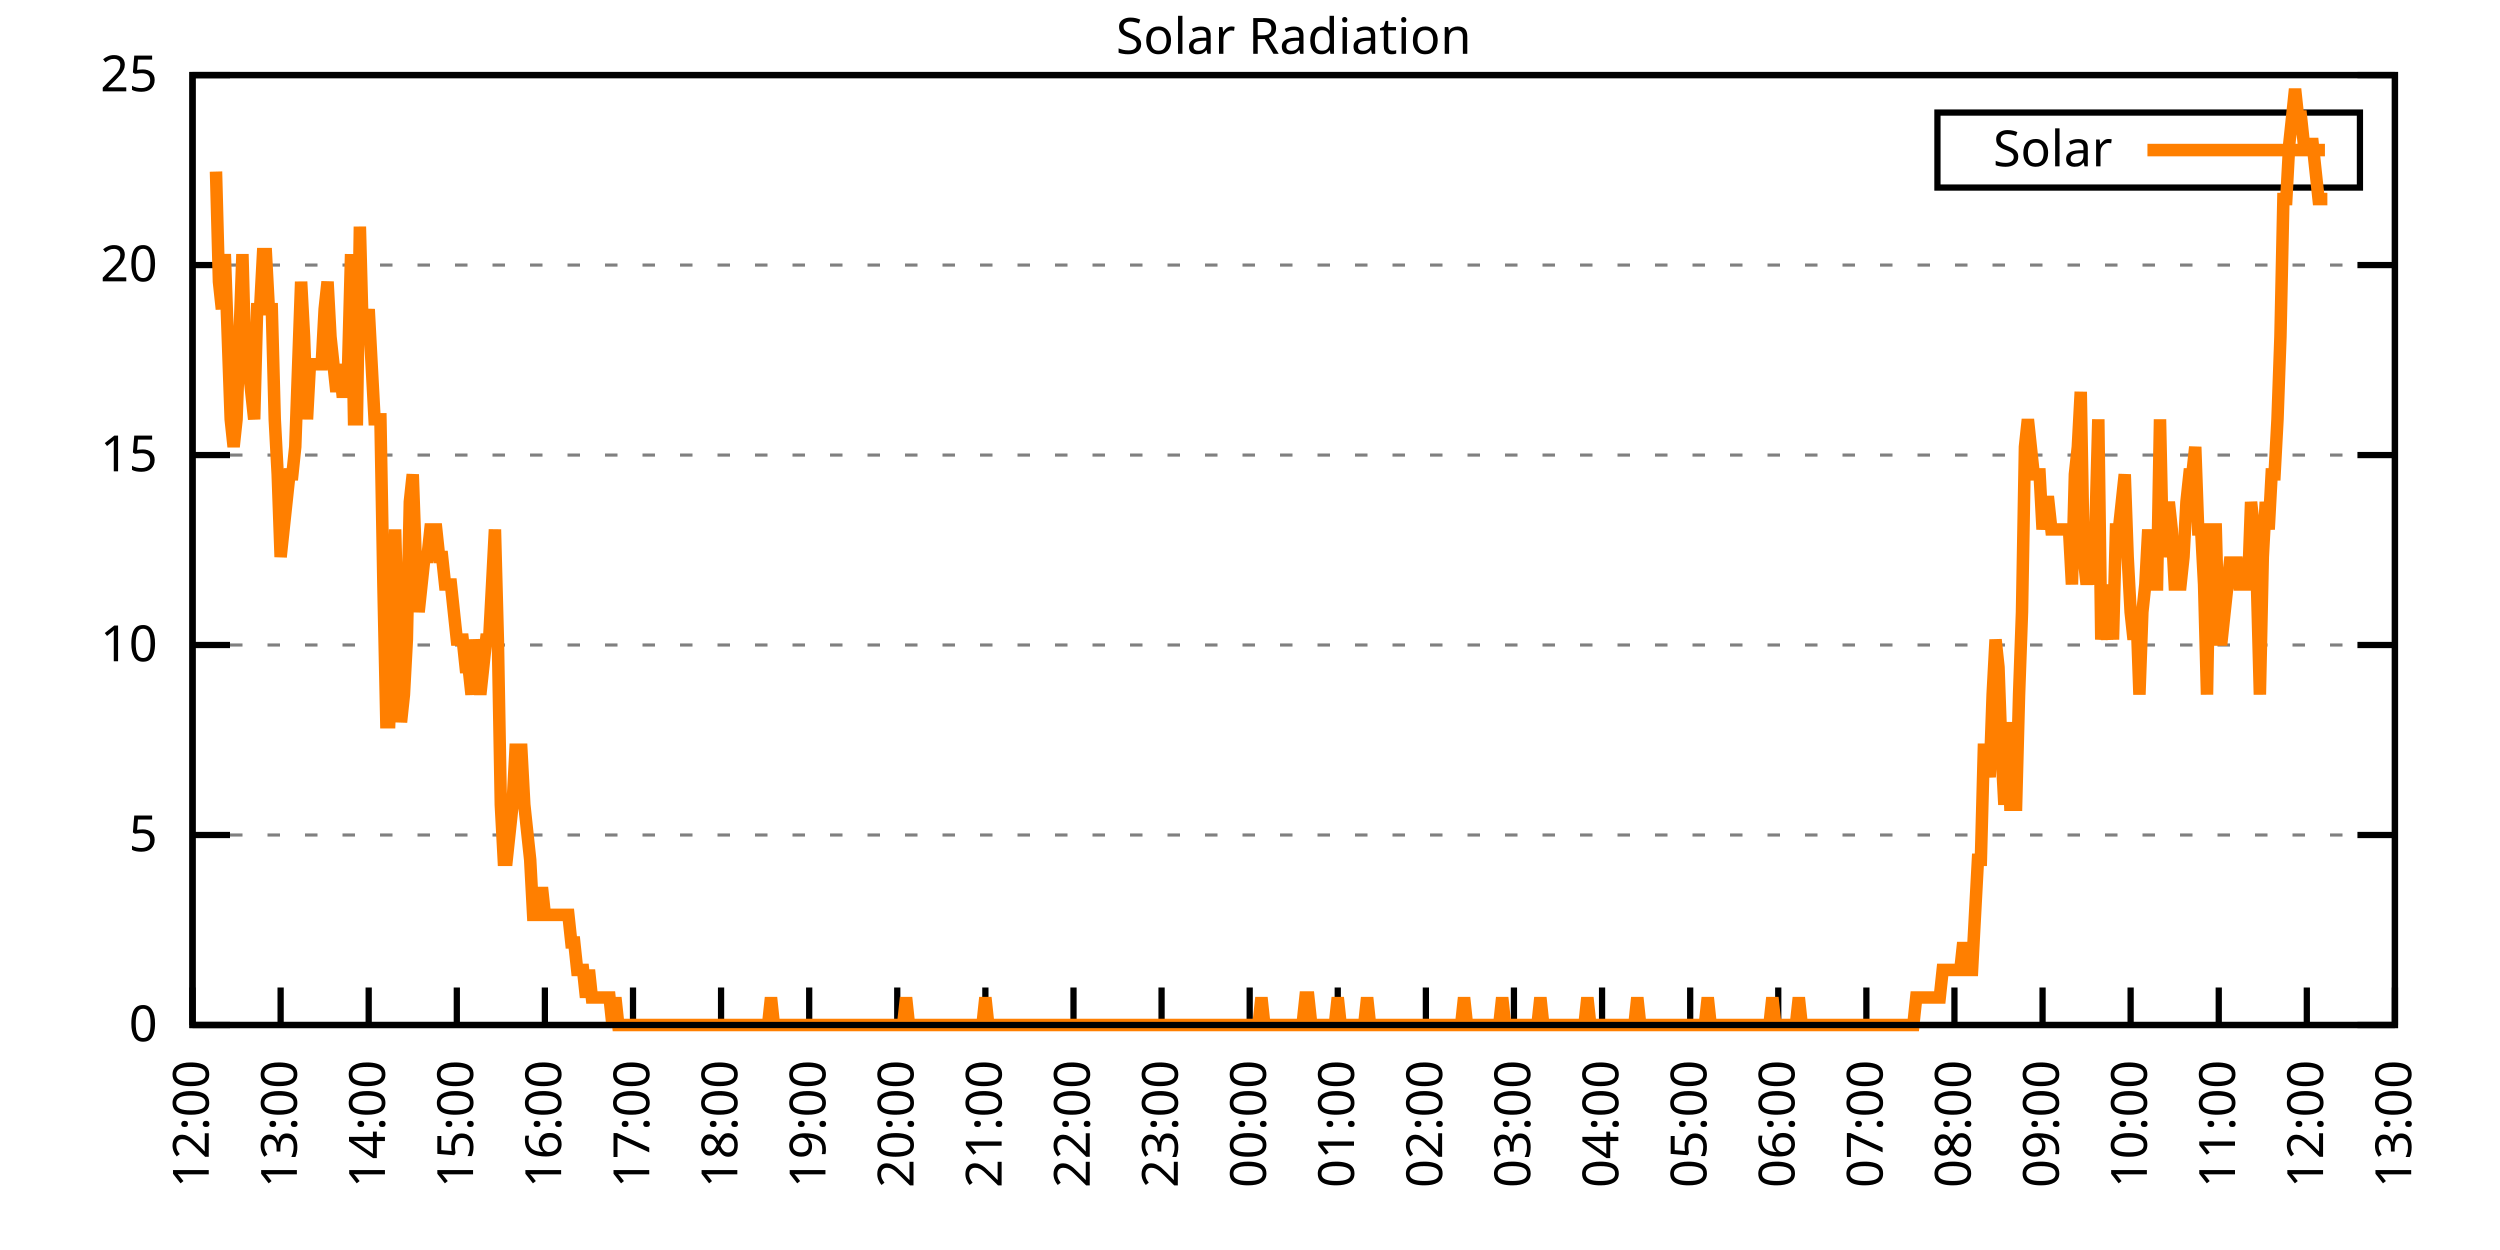
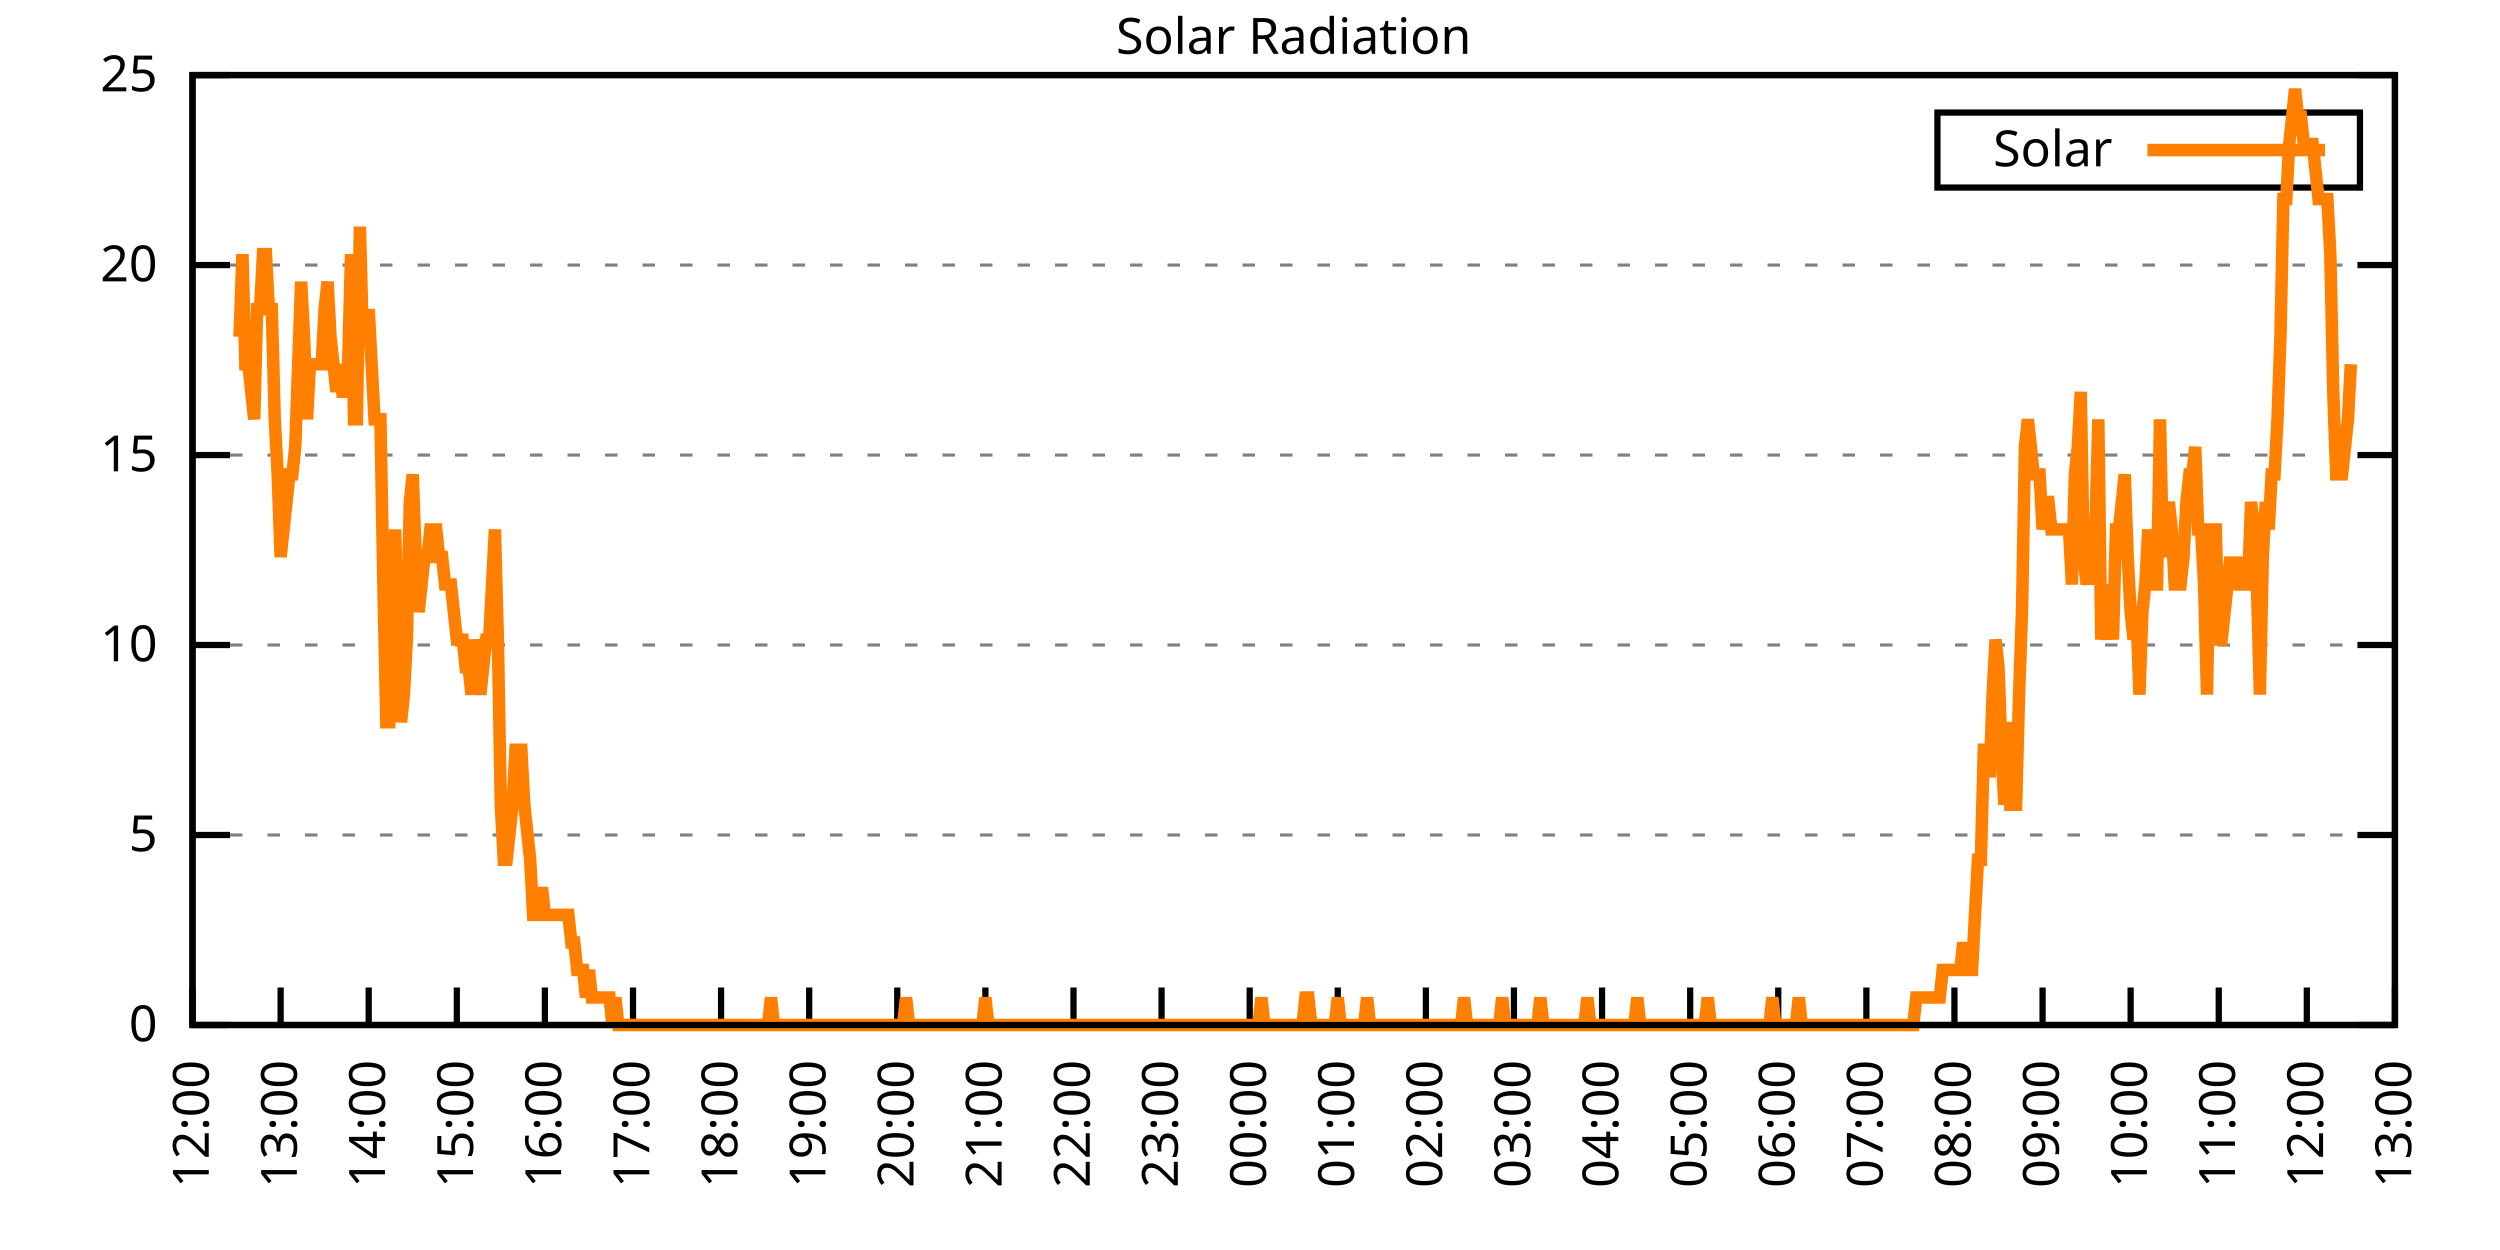
<svg xmlns="http://www.w3.org/2000/svg" xmlns:xlink="http://www.w3.org/1999/xlink" width="400" height="200" viewBox="0 0 400 200">
  <g id="gnuplot_canvas">
    <rect x="0" y="0" width="400" height="200" fill="none" />
    <defs>
      <circle id="gpDot" r="0.5" stroke-width="0.5" stroke="currentColor" />
      <path id="gpPt0" stroke-width="0.333" stroke="currentColor" d="M-1,0 h2 M0,-1 v2" />
      <path id="gpPt1" stroke-width="0.333" stroke="currentColor" d="M-1,-1 L1,1 M1,-1 L-1,1" />
      <path id="gpPt2" stroke-width="0.333" stroke="currentColor" d="M-1,0 L1,0 M0,-1 L0,1 M-1,-1 L1,1 M-1,1 L1,-1" />
      <rect id="gpPt3" stroke-width="0.333" stroke="currentColor" x="-1" y="-1" width="2" height="2" />
      <rect id="gpPt4" stroke-width="0.333" stroke="currentColor" fill="currentColor" x="-1" y="-1" width="2" height="2" />
      <circle id="gpPt5" stroke-width="0.333" stroke="currentColor" cx="0" cy="0" r="1" />
      <use xlink:href="#gpPt5" id="gpPt6" fill="currentColor" stroke="none" />
      <path id="gpPt7" stroke-width="0.333" stroke="currentColor" d="M0,-1.33 L-1.33,0.67 L1.33,0.67 z" />
      <use xlink:href="#gpPt7" id="gpPt8" fill="currentColor" stroke="none" />
      <use xlink:href="#gpPt7" id="gpPt9" stroke="currentColor" transform="rotate(180)" />
      <use xlink:href="#gpPt9" id="gpPt10" fill="currentColor" stroke="none" />
      <use xlink:href="#gpPt3" id="gpPt11" stroke="currentColor" transform="rotate(45)" />
      <use xlink:href="#gpPt11" id="gpPt12" fill="currentColor" stroke="none" />
      <path id="gpPt13" stroke-width="0.333" stroke="currentColor" d="M0,1.330 L1.265,0.411 L0.782,-1.067 L-0.782,-1.076 L-1.265,0.411 z" />
      <use xlink:href="#gpPt13" id="gpPt14" fill="currentColor" stroke="none" />
      <filter id="textbox" filterUnits="objectBoundingBox" x="0" y="0" height="1" width="1">
        <feFlood flood-color="white" flood-opacity="1" result="bgnd" />
        <feComposite in="SourceGraphic" in2="bgnd" operator="atop" />
      </filter>
      <filter id="greybox" filterUnits="objectBoundingBox" x="0" y="0" height="1" width="1">
        <feFlood flood-color="lightgrey" flood-opacity="1" result="grey" />
        <feComposite in="SourceGraphic" in2="grey" operator="atop" />
      </filter>
    </defs>
    <g fill="none" color="white" stroke="currentColor" stroke-width="1.00" stroke-linecap="butt" stroke-linejoin="miter">
</g>
    <g fill="none" color="black" stroke="currentColor" stroke-width="1.00" stroke-linecap="butt" stroke-linejoin="miter">
      <g stroke="none" shape-rendering="crispEdges">
        <polygon fill="rgb(255, 255, 255)" points="30.80,164.00 383.18,164.00 383.18,12.02 30.80,12.02 " />
      </g>
    </g>
    <g fill="none" color="black" stroke="currentColor" stroke-width="1.00" stroke-linecap="butt" stroke-linejoin="miter">
</g>
    <g fill="none" color="black" stroke="black" stroke-width="0.50" stroke-linecap="butt" stroke-linejoin="miter">
</g>
    <g fill="none" color="gray" stroke="currentColor" stroke-width="0.50" stroke-linecap="butt" stroke-linejoin="miter">
      <path stroke="gray" stroke-dasharray="2,4" class="gridline" d="M30.80,164.00 L383.19,164.00  " />
    </g>
    <g fill="none" color="gray" stroke="gray" stroke-width="1.00" stroke-linecap="butt" stroke-linejoin="miter">
</g>
    <g fill="none" color="black" stroke="currentColor" stroke-width="1.00" stroke-linecap="butt" stroke-linejoin="miter">
      <path stroke="black" d="M30.80,164.00 L36.80,164.00 M383.19,164.00 L377.19,164.00  " />
      <g transform="translate(25.20,166.60)" stroke="none" fill="black" font-family="Sans" font-size="8.00" text-anchor="end">
        <text>
          <tspan font-family="Sans"> 0</tspan>
        </text>
      </g>
    </g>
    <g fill="none" color="black" stroke="currentColor" stroke-width="1.00" stroke-linecap="butt" stroke-linejoin="miter">
</g>
    <g fill="none" color="black" stroke="black" stroke-width="0.50" stroke-linecap="butt" stroke-linejoin="miter">
</g>
    <g fill="none" color="gray" stroke="currentColor" stroke-width="0.50" stroke-linecap="butt" stroke-linejoin="miter">
      <path stroke="gray" stroke-dasharray="2,4" class="gridline" d="M30.80,133.60 L383.19,133.60  " />
    </g>
    <g fill="none" color="gray" stroke="gray" stroke-width="1.00" stroke-linecap="butt" stroke-linejoin="miter">
</g>
    <g fill="none" color="black" stroke="currentColor" stroke-width="1.00" stroke-linecap="butt" stroke-linejoin="miter">
      <path stroke="black" d="M30.80,133.60 L36.80,133.60 M383.19,133.60 L377.19,133.60  " />
      <g transform="translate(25.20,136.20)" stroke="none" fill="black" font-family="Sans" font-size="8.00" text-anchor="end">
        <text>
          <tspan font-family="Sans"> 5</tspan>
        </text>
      </g>
    </g>
    <g fill="none" color="black" stroke="currentColor" stroke-width="1.00" stroke-linecap="butt" stroke-linejoin="miter">
</g>
    <g fill="none" color="black" stroke="black" stroke-width="0.50" stroke-linecap="butt" stroke-linejoin="miter">
</g>
    <g fill="none" color="gray" stroke="currentColor" stroke-width="0.50" stroke-linecap="butt" stroke-linejoin="miter">
      <path stroke="gray" stroke-dasharray="2,4" class="gridline" d="M30.80,103.20 L383.19,103.20  " />
    </g>
    <g fill="none" color="gray" stroke="gray" stroke-width="1.00" stroke-linecap="butt" stroke-linejoin="miter">
</g>
    <g fill="none" color="black" stroke="currentColor" stroke-width="1.00" stroke-linecap="butt" stroke-linejoin="miter">
      <path stroke="black" d="M30.80,103.20 L36.80,103.20 M383.19,103.20 L377.19,103.20  " />
      <g transform="translate(25.20,105.80)" stroke="none" fill="black" font-family="Sans" font-size="8.00" text-anchor="end">
        <text>
          <tspan font-family="Sans"> 10</tspan>
        </text>
      </g>
    </g>
    <g fill="none" color="black" stroke="currentColor" stroke-width="1.00" stroke-linecap="butt" stroke-linejoin="miter">
</g>
    <g fill="none" color="black" stroke="black" stroke-width="0.50" stroke-linecap="butt" stroke-linejoin="miter">
</g>
    <g fill="none" color="gray" stroke="currentColor" stroke-width="0.50" stroke-linecap="butt" stroke-linejoin="miter">
      <path stroke="gray" stroke-dasharray="2,4" class="gridline" d="M30.80,72.81 L383.19,72.81  " />
    </g>
    <g fill="none" color="gray" stroke="gray" stroke-width="1.00" stroke-linecap="butt" stroke-linejoin="miter">
</g>
    <g fill="none" color="black" stroke="currentColor" stroke-width="1.00" stroke-linecap="butt" stroke-linejoin="miter">
      <path stroke="black" d="M30.80,72.81 L36.80,72.81 M383.19,72.81 L377.19,72.81  " />
      <g transform="translate(25.20,75.41)" stroke="none" fill="black" font-family="Sans" font-size="8.00" text-anchor="end">
        <text>
          <tspan font-family="Sans"> 15</tspan>
        </text>
      </g>
    </g>
    <g fill="none" color="black" stroke="currentColor" stroke-width="1.00" stroke-linecap="butt" stroke-linejoin="miter">
</g>
    <g fill="none" color="black" stroke="black" stroke-width="0.50" stroke-linecap="butt" stroke-linejoin="miter">
</g>
    <g fill="none" color="gray" stroke="currentColor" stroke-width="0.50" stroke-linecap="butt" stroke-linejoin="miter">
      <path stroke="gray" stroke-dasharray="2,4" class="gridline" d="M30.80,42.41 L383.19,42.41  " />
    </g>
    <g fill="none" color="gray" stroke="gray" stroke-width="1.00" stroke-linecap="butt" stroke-linejoin="miter">
</g>
    <g fill="none" color="black" stroke="currentColor" stroke-width="1.00" stroke-linecap="butt" stroke-linejoin="miter">
      <path stroke="black" d="M30.80,42.41 L36.80,42.41 M383.19,42.41 L377.19,42.41  " />
      <g transform="translate(25.20,45.01)" stroke="none" fill="black" font-family="Sans" font-size="8.00" text-anchor="end">
        <text>
          <tspan font-family="Sans"> 20</tspan>
        </text>
      </g>
    </g>
    <g fill="none" color="black" stroke="currentColor" stroke-width="1.00" stroke-linecap="butt" stroke-linejoin="miter">
</g>
    <g fill="none" color="black" stroke="black" stroke-width="0.50" stroke-linecap="butt" stroke-linejoin="miter">
</g>
    <g fill="none" color="gray" stroke="currentColor" stroke-width="0.50" stroke-linecap="butt" stroke-linejoin="miter">
      <path stroke="gray" stroke-dasharray="2,4" class="gridline" d="M30.80,12.01 L383.19,12.01  " />
    </g>
    <g fill="none" color="gray" stroke="gray" stroke-width="1.00" stroke-linecap="butt" stroke-linejoin="miter">
</g>
    <g fill="none" color="black" stroke="currentColor" stroke-width="1.00" stroke-linecap="butt" stroke-linejoin="miter">
      <path stroke="black" d="M30.80,12.01 L36.80,12.01 M383.19,12.01 L377.19,12.01  " />
      <g transform="translate(25.20,14.61)" stroke="none" fill="black" font-family="Sans" font-size="8.00" text-anchor="end">
        <text>
          <tspan font-family="Sans"> 25</tspan>
        </text>
      </g>
    </g>
    <g fill="none" color="black" stroke="currentColor" stroke-width="1.00" stroke-linecap="butt" stroke-linejoin="miter">
      <path stroke="black" d="M30.80,164.00 L30.80,158.00  " />
      <g transform="translate(33.40,169.60) rotate(270.00)" stroke="none" fill="black" font-family="Sans" font-size="8.00" text-anchor="end">
        <text>
          <tspan font-family="Sans">12:00</tspan>
        </text>
      </g>
    </g>
    <g fill="none" color="black" stroke="currentColor" stroke-width="1.00" stroke-linecap="butt" stroke-linejoin="miter">
      <path stroke="black" d="M44.90,164.00 L44.90,158.00  " />
      <g transform="translate(47.50,169.60) rotate(270.00)" stroke="none" fill="black" font-family="Sans" font-size="8.00" text-anchor="end">
        <text>
          <tspan font-family="Sans">13:00</tspan>
        </text>
      </g>
    </g>
    <g fill="none" color="black" stroke="currentColor" stroke-width="1.00" stroke-linecap="butt" stroke-linejoin="miter">
      <path stroke="black" d="M58.99,164.00 L58.99,158.00  " />
      <g transform="translate(61.59,169.60) rotate(270.00)" stroke="none" fill="black" font-family="Sans" font-size="8.00" text-anchor="end">
        <text>
          <tspan font-family="Sans">14:00</tspan>
        </text>
      </g>
    </g>
    <g fill="none" color="black" stroke="currentColor" stroke-width="1.00" stroke-linecap="butt" stroke-linejoin="miter">
      <path stroke="black" d="M73.09,164.00 L73.09,158.00  " />
      <g transform="translate(75.69,169.60) rotate(270.00)" stroke="none" fill="black" font-family="Sans" font-size="8.00" text-anchor="end">
        <text>
          <tspan font-family="Sans">15:00</tspan>
        </text>
      </g>
    </g>
    <g fill="none" color="black" stroke="currentColor" stroke-width="1.00" stroke-linecap="butt" stroke-linejoin="miter">
      <path stroke="black" d="M87.18,164.00 L87.18,158.00  " />
      <g transform="translate(89.78,169.60) rotate(270.00)" stroke="none" fill="black" font-family="Sans" font-size="8.00" text-anchor="end">
        <text>
          <tspan font-family="Sans">16:00</tspan>
        </text>
      </g>
    </g>
    <g fill="none" color="black" stroke="currentColor" stroke-width="1.00" stroke-linecap="butt" stroke-linejoin="miter">
      <path stroke="black" d="M101.28,164.00 L101.28,158.00  " />
      <g transform="translate(103.88,169.60) rotate(270.00)" stroke="none" fill="black" font-family="Sans" font-size="8.00" text-anchor="end">
        <text>
          <tspan font-family="Sans">17:00</tspan>
        </text>
      </g>
    </g>
    <g fill="none" color="black" stroke="currentColor" stroke-width="1.00" stroke-linecap="butt" stroke-linejoin="miter">
      <path stroke="black" d="M115.37,164.00 L115.37,158.00  " />
      <g transform="translate(117.97,169.60) rotate(270.00)" stroke="none" fill="black" font-family="Sans" font-size="8.00" text-anchor="end">
        <text>
          <tspan font-family="Sans">18:00</tspan>
        </text>
      </g>
    </g>
    <g fill="none" color="black" stroke="currentColor" stroke-width="1.00" stroke-linecap="butt" stroke-linejoin="miter">
      <path stroke="black" d="M129.47,164.00 L129.47,158.00  " />
      <g transform="translate(132.07,169.60) rotate(270.00)" stroke="none" fill="black" font-family="Sans" font-size="8.00" text-anchor="end">
        <text>
          <tspan font-family="Sans">19:00</tspan>
        </text>
      </g>
    </g>
    <g fill="none" color="black" stroke="currentColor" stroke-width="1.00" stroke-linecap="butt" stroke-linejoin="miter">
      <path stroke="black" d="M143.56,164.00 L143.56,158.00  " />
      <g transform="translate(146.16,169.60) rotate(270.00)" stroke="none" fill="black" font-family="Sans" font-size="8.00" text-anchor="end">
        <text>
          <tspan font-family="Sans">20:00</tspan>
        </text>
      </g>
    </g>
    <g fill="none" color="black" stroke="currentColor" stroke-width="1.00" stroke-linecap="butt" stroke-linejoin="miter">
      <path stroke="black" d="M157.66,164.00 L157.66,158.00  " />
      <g transform="translate(160.26,169.60) rotate(270.00)" stroke="none" fill="black" font-family="Sans" font-size="8.00" text-anchor="end">
        <text>
          <tspan font-family="Sans">21:00</tspan>
        </text>
      </g>
    </g>
    <g fill="none" color="black" stroke="currentColor" stroke-width="1.00" stroke-linecap="butt" stroke-linejoin="miter">
      <path stroke="black" d="M171.76,164.00 L171.76,158.00  " />
      <g transform="translate(174.36,169.60) rotate(270.00)" stroke="none" fill="black" font-family="Sans" font-size="8.00" text-anchor="end">
        <text>
          <tspan font-family="Sans">22:00</tspan>
        </text>
      </g>
    </g>
    <g fill="none" color="black" stroke="currentColor" stroke-width="1.00" stroke-linecap="butt" stroke-linejoin="miter">
      <path stroke="black" d="M185.85,164.00 L185.85,158.00  " />
      <g transform="translate(188.45,169.60) rotate(270.00)" stroke="none" fill="black" font-family="Sans" font-size="8.00" text-anchor="end">
        <text>
          <tspan font-family="Sans">23:00</tspan>
        </text>
      </g>
    </g>
    <g fill="none" color="black" stroke="currentColor" stroke-width="1.00" stroke-linecap="butt" stroke-linejoin="miter">
      <path stroke="black" d="M199.95,164.00 L199.95,158.00  " />
      <g transform="translate(202.55,169.60) rotate(270.00)" stroke="none" fill="black" font-family="Sans" font-size="8.00" text-anchor="end">
        <text>
          <tspan font-family="Sans">00:00</tspan>
        </text>
      </g>
    </g>
    <g fill="none" color="black" stroke="currentColor" stroke-width="1.00" stroke-linecap="butt" stroke-linejoin="miter">
      <path stroke="black" d="M214.04,164.00 L214.04,158.00  " />
      <g transform="translate(216.64,169.60) rotate(270.00)" stroke="none" fill="black" font-family="Sans" font-size="8.00" text-anchor="end">
        <text>
          <tspan font-family="Sans">01:00</tspan>
        </text>
      </g>
    </g>
    <g fill="none" color="black" stroke="currentColor" stroke-width="1.00" stroke-linecap="butt" stroke-linejoin="miter">
      <path stroke="black" d="M228.14,164.00 L228.14,158.00  " />
      <g transform="translate(230.74,169.60) rotate(270.00)" stroke="none" fill="black" font-family="Sans" font-size="8.00" text-anchor="end">
        <text>
          <tspan font-family="Sans">02:00</tspan>
        </text>
      </g>
    </g>
    <g fill="none" color="black" stroke="currentColor" stroke-width="1.00" stroke-linecap="butt" stroke-linejoin="miter">
      <path stroke="black" d="M242.23,164.00 L242.23,158.00  " />
      <g transform="translate(244.83,169.60) rotate(270.00)" stroke="none" fill="black" font-family="Sans" font-size="8.00" text-anchor="end">
        <text>
          <tspan font-family="Sans">03:00</tspan>
        </text>
      </g>
    </g>
    <g fill="none" color="black" stroke="currentColor" stroke-width="1.00" stroke-linecap="butt" stroke-linejoin="miter">
      <path stroke="black" d="M256.33,164.00 L256.33,158.00  " />
      <g transform="translate(258.93,169.60) rotate(270.00)" stroke="none" fill="black" font-family="Sans" font-size="8.00" text-anchor="end">
        <text>
          <tspan font-family="Sans">04:00</tspan>
        </text>
      </g>
    </g>
    <g fill="none" color="black" stroke="currentColor" stroke-width="1.00" stroke-linecap="butt" stroke-linejoin="miter">
      <path stroke="black" d="M270.43,164.00 L270.43,158.00  " />
      <g transform="translate(273.03,169.60) rotate(270.00)" stroke="none" fill="black" font-family="Sans" font-size="8.00" text-anchor="end">
        <text>
          <tspan font-family="Sans">05:00</tspan>
        </text>
      </g>
    </g>
    <g fill="none" color="black" stroke="currentColor" stroke-width="1.00" stroke-linecap="butt" stroke-linejoin="miter">
      <path stroke="black" d="M284.52,164.00 L284.52,158.00  " />
      <g transform="translate(287.12,169.60) rotate(270.00)" stroke="none" fill="black" font-family="Sans" font-size="8.00" text-anchor="end">
        <text>
          <tspan font-family="Sans">06:00</tspan>
        </text>
      </g>
    </g>
    <g fill="none" color="black" stroke="currentColor" stroke-width="1.00" stroke-linecap="butt" stroke-linejoin="miter">
      <path stroke="black" d="M298.62,164.00 L298.62,158.00  " />
      <g transform="translate(301.22,169.60) rotate(270.00)" stroke="none" fill="black" font-family="Sans" font-size="8.00" text-anchor="end">
        <text>
          <tspan font-family="Sans">07:00</tspan>
        </text>
      </g>
    </g>
    <g fill="none" color="black" stroke="currentColor" stroke-width="1.00" stroke-linecap="butt" stroke-linejoin="miter">
      <path stroke="black" d="M312.71,164.00 L312.71,158.00  " />
      <g transform="translate(315.31,169.60) rotate(270.00)" stroke="none" fill="black" font-family="Sans" font-size="8.00" text-anchor="end">
        <text>
          <tspan font-family="Sans">08:00</tspan>
        </text>
      </g>
    </g>
    <g fill="none" color="black" stroke="currentColor" stroke-width="1.00" stroke-linecap="butt" stroke-linejoin="miter">
      <path stroke="black" d="M326.81,164.00 L326.81,158.00  " />
      <g transform="translate(329.41,169.60) rotate(270.00)" stroke="none" fill="black" font-family="Sans" font-size="8.00" text-anchor="end">
        <text>
          <tspan font-family="Sans">09:00</tspan>
        </text>
      </g>
    </g>
    <g fill="none" color="black" stroke="currentColor" stroke-width="1.00" stroke-linecap="butt" stroke-linejoin="miter">
      <path stroke="black" d="M340.90,164.00 L340.90,158.00  " />
      <g transform="translate(343.50,169.60) rotate(270.00)" stroke="none" fill="black" font-family="Sans" font-size="8.00" text-anchor="end">
        <text>
          <tspan font-family="Sans">10:00</tspan>
        </text>
      </g>
    </g>
    <g fill="none" color="black" stroke="currentColor" stroke-width="1.00" stroke-linecap="butt" stroke-linejoin="miter">
      <path stroke="black" d="M355.00,164.00 L355.00,158.00  " />
      <g transform="translate(357.60,169.60) rotate(270.00)" stroke="none" fill="black" font-family="Sans" font-size="8.00" text-anchor="end">
        <text>
          <tspan font-family="Sans">11:00</tspan>
        </text>
      </g>
    </g>
    <g fill="none" color="black" stroke="currentColor" stroke-width="1.00" stroke-linecap="butt" stroke-linejoin="miter">
      <path stroke="black" d="M369.09,164.00 L369.09,158.00  " />
      <g transform="translate(371.69,169.60) rotate(270.00)" stroke="none" fill="black" font-family="Sans" font-size="8.00" text-anchor="end">
        <text>
          <tspan font-family="Sans">12:00</tspan>
        </text>
      </g>
    </g>
    <g fill="none" color="black" stroke="currentColor" stroke-width="1.00" stroke-linecap="butt" stroke-linejoin="miter">
      <path stroke="black" d="M383.19,164.00 L383.19,158.00  " />
      <g transform="translate(385.79,169.60) rotate(270.00)" stroke="none" fill="black" font-family="Sans" font-size="8.00" text-anchor="end">
        <text>
          <tspan font-family="Sans">13:00</tspan>
        </text>
      </g>
    </g>
    <g fill="none" color="black" stroke="currentColor" stroke-width="1.00" stroke-linecap="butt" stroke-linejoin="miter">
</g>
    <g fill="none" color="black" stroke="currentColor" stroke-width="1.00" stroke-linecap="butt" stroke-linejoin="miter">
      <path stroke="black" d="M30.80,12.01 L30.80,164.00 L383.19,164.00 L383.19,12.01 L30.80,12.01 Z  " />
    </g>
    <g fill="none" color="black" stroke="currentColor" stroke-width="1.00" stroke-linecap="butt" stroke-linejoin="miter">
</g>
    <g fill="none" color="black" stroke="currentColor" stroke-width="1.00" stroke-linecap="butt" stroke-linejoin="miter">
      <path stroke="black" d="M309.99,30.01 L309.99,18.01 L377.59,18.01 L377.59,30.01 L309.99,30.01 Z  " />
    </g>
    <g id="Solar_Radiation_plot_1">
      <g fill="none" color="white" stroke="black" stroke-width="2.00" stroke-linecap="butt" stroke-linejoin="miter">
</g>
      <g fill="none" color="black" stroke="currentColor" stroke-width="2.00" stroke-linecap="butt" stroke-linejoin="miter">
        <g transform="translate(337.99,26.61)" stroke="none" fill="black" font-family="Sans" font-size="8.00" text-anchor="end">
          <text>
            <tspan font-family="Sans">Solar</tspan>
          </text>
        </g>
      </g>
      <g fill="none" color="black" stroke="currentColor" stroke-width="2.00" stroke-linecap="butt" stroke-linejoin="miter">
-         <path stroke="rgb(255, 127,   0)" d="M343.59,24.01 L371.99,24.01 M34.56,27.45 L35.03,45.07 L35.50,49.47 L35.97,40.66 L36.44,53.88 L36.91,67.09   L37.38,71.50 L37.85,67.09 L38.32,53.88 L38.79,40.66 L39.26,58.28 L39.73,58.28 L40.20,62.69 L40.67,67.09   L41.14,49.47 L41.61,49.47 L42.08,40.66 L42.55,40.66 L43.02,49.47 L43.49,49.47 L43.96,67.09 L44.43,75.90   L44.90,89.12 L45.37,84.71 L45.84,80.31 L46.31,75.90 L46.78,75.90 L47.24,71.50 L47.71,58.28 L48.18,45.07   L48.65,53.88 L49.12,67.09 L49.59,58.28 L50.06,58.28 L50.53,58.28 L51.00,58.28 L51.47,58.28 L51.94,49.47   L52.41,45.07 L52.88,53.88 L53.35,58.28 L53.82,62.69 L54.29,58.28 L54.76,62.69 L55.23,62.69 L55.70,58.28   L56.17,40.66 L56.64,67.09 L57.11,67.09 L57.58,36.26 L58.05,53.88 L58.52,53.88 L58.99,49.47 L59.46,58.28   L59.93,67.09 L60.40,67.09 L60.87,67.09 L61.34,93.52 L61.81,115.55 L62.28,115.55 L62.75,102.33 L63.22,84.71   L63.69,102.33 L64.16,115.55 L64.63,111.14 L65.10,102.33 L65.57,80.31 L66.04,75.90 L66.51,89.12 L66.98,97.93   L67.45,93.52 L67.92,89.12 L68.39,89.12 L68.86,84.71 L69.33,84.71 L69.80,84.71 L70.27,89.12 L70.74,89.12   L71.21,93.52 L71.68,93.52 L72.15,93.52 L72.62,97.93 L73.09,102.33 L73.56,102.33 L74.03,102.33 L74.50,106.74   L74.97,106.74 L75.44,111.14 L75.91,102.33 L76.38,106.74 L76.85,111.14 L77.32,106.74 L77.79,102.33 L78.26,102.33   L78.73,93.52 L79.19,84.71 L79.66,102.33 L80.13,128.76 L80.60,137.57 L81.07,137.57 L81.54,133.17 L82.01,128.76   L82.48,119.95 L82.95,119.95 L83.42,119.95 L83.89,128.76 L84.36,133.17 L84.83,137.57 L85.30,146.38 L85.77,146.38   L86.24,146.38 L86.71,141.98 L87.18,146.38 L87.65,146.38 L88.12,146.38 L88.59,146.38 L89.06,146.38 L89.53,146.38   L90.00,146.38 L90.47,146.38 L90.94,146.38 L91.41,150.79 L91.88,150.79 L92.35,155.19 L92.82,155.19 L93.29,155.19   L93.76,159.60 L94.23,155.19 L94.70,159.60 L95.17,159.60 L95.64,159.60 L96.11,159.60 L96.58,159.60 L97.05,159.60   L97.52,159.60 L97.99,164.00 L98.46,159.60 L98.93,164.00 L99.40,164.00 L99.87,164.00 L100.34,164.00 L100.81,164.00   L101.28,164.00 L101.75,164.00 L102.22,164.00 L102.69,164.00 L103.16,164.00 L103.63,164.00 L104.10,164.00 L104.57,164.00   L105.04,164.00 L105.51,164.00 L105.98,164.00 L106.45,164.00 L106.92,164.00 L107.39,164.00 L107.86,164.00 L108.33,164.00   L108.80,164.00 L109.27,164.00 L109.74,164.00 L110.21,164.00 L110.68,164.00 L111.14,164.00 L111.61,164.00 L112.08,164.00   L112.55,164.00 L113.02,164.00 L113.49,164.00 L113.96,164.00 L114.43,164.00 L114.90,164.00 L115.37,164.00 L115.84,164.00   L116.31,164.00 L116.78,164.00 L117.25,164.00 L117.72,164.00 L118.19,164.00 L118.66,164.00 L119.13,164.00 L119.60,164.00   L120.07,164.00 L120.54,164.00 L121.01,164.00 L121.48,164.00 L121.95,164.00 L122.42,164.00 L122.89,164.00 L123.36,159.60   L123.83,164.00 L124.30,164.00 L124.77,164.00 L125.24,164.00 L125.71,164.00 L126.18,164.00 L126.65,164.00 L127.12,164.00   L127.59,164.00 L128.06,164.00 L128.53,164.00 L129.00,164.00 L129.47,164.00 L129.94,164.00 L130.41,164.00 L130.88,164.00   L131.35,164.00 L131.82,164.00 L132.29,164.00 L132.76,164.00 L133.23,164.00 L133.70,164.00 L134.17,164.00 L134.64,164.00   L135.11,164.00 L135.58,164.00 L136.05,164.00 L136.52,164.00 L136.99,164.00 L137.46,164.00 L137.93,164.00 L138.40,164.00   L138.87,164.00 L139.34,164.00 L139.81,164.00 L140.28,164.00 L140.75,164.00 L141.22,164.00 L141.69,164.00 L142.16,164.00   L142.63,164.00 L143.09,164.00 L143.56,164.00 L144.03,164.00 L144.50,164.00 L144.97,159.60 L145.44,164.00 L145.91,164.00   L146.38,164.00 L146.85,164.00 L147.32,164.00 L147.79,164.00 L148.26,164.00 L148.73,164.00 L149.20,164.00 L149.67,164.00   L150.14,164.00 L150.61,164.00 L151.08,164.00 L151.55,164.00 L152.02,164.00 L152.49,164.00 L152.96,164.00 L153.43,164.00   L153.90,164.00 L154.37,164.00 L154.84,164.00 L155.31,164.00 L155.78,164.00 L156.25,164.00 L156.72,164.00 L157.19,164.00   L157.66,159.60 L158.13,164.00 L158.60,164.00 L159.07,164.00 L159.54,164.00 L160.01,164.00 L160.48,164.00 L160.95,164.00   L161.42,164.00 L161.89,164.00 L162.36,164.00 L162.83,164.00 L163.30,164.00 L163.77,164.00 L164.24,164.00 L164.71,164.00   L165.18,164.00 L165.65,164.00 L166.12,164.00 L166.59,164.00 L167.06,164.00 L167.53,164.00 L168.00,164.00 L168.47,164.00   L168.94,164.00 L169.41,164.00 L169.88,164.00 L170.35,164.00 L170.82,164.00 L171.29,164.00 L171.76,164.00 L172.23,164.00   L172.70,164.00 L173.17,164.00 L173.64,164.00 L174.11,164.00 L174.58,164.00 L175.04,164.00 L175.51,164.00 L175.98,164.00   L176.45,164.00 L176.92,164.00 L177.39,164.00 L177.86,164.00 L178.33,164.00 L178.80,164.00 L179.27,164.00 L179.74,164.00   L180.21,164.00 L180.68,164.00 L181.15,164.00 L181.62,164.00 L182.09,164.00 L182.56,164.00 L183.03,164.00 L183.50,164.00   L183.97,164.00 L184.44,164.00 L184.91,164.00 L185.38,164.00 L185.85,164.00 L186.32,164.00 L186.79,164.00 L187.26,164.00   L187.73,164.00 L188.20,164.00 L188.67,164.00 L189.14,164.00 L189.61,164.00 L190.08,164.00 L190.55,164.00 L191.02,164.00   L191.49,164.00 L191.96,164.00 L192.43,164.00 L192.90,164.00 L193.37,164.00 L193.84,164.00 L194.31,164.00 L194.78,164.00   L195.25,164.00 L195.72,164.00 L196.19,164.00 L196.66,164.00 L197.13,164.00 L197.60,164.00 L198.07,164.00 L198.54,164.00   L199.01,164.00 L199.48,164.00 L199.95,164.00 L200.42,164.00 L200.89,164.00 L201.36,164.00 L201.83,159.60 L202.30,164.00   L202.77,164.00 L203.24,164.00 L203.71,164.00 L204.18,164.00 L204.65,164.00 L205.12,164.00 L205.59,164.00 L206.06,164.00   L206.53,164.00 L207.00,164.00 L207.46,164.00 L207.93,164.00 L208.40,164.00 L208.87,159.60 L209.34,159.60 L209.81,164.00   L210.28,164.00 L210.75,164.00 L211.22,164.00 L211.69,164.00 L212.16,164.00 L212.63,164.00 L213.10,164.00 L213.57,164.00   L214.04,159.60 L214.51,164.00 L214.98,164.00 L215.45,164.00 L215.92,164.00 L216.39,164.00 L216.86,164.00 L217.33,164.00   L217.80,164.00 L218.27,164.00 L218.74,159.60 L219.21,164.00 L219.68,164.00 L220.15,164.00 L220.62,164.00 L221.09,164.00   L221.56,164.00 L222.03,164.00 L222.50,164.00 L222.97,164.00 L223.44,164.00 L223.91,164.00 L224.38,164.00 L224.85,164.00   L225.32,164.00 L225.79,164.00 L226.26,164.00 L226.73,164.00 L227.20,164.00 L227.67,164.00 L228.14,164.00 L228.61,164.00   L229.08,164.00 L229.55,164.00 L230.02,164.00 L230.49,164.00 L230.96,164.00 L231.43,164.00 L231.90,164.00 L232.37,164.00   L232.84,164.00 L233.31,164.00 L233.78,164.00 L234.25,159.60 L234.72,164.00 L235.19,164.00 L235.66,164.00 L236.13,164.00   L236.60,164.00 L237.07,164.00 L237.54,164.00 L238.01,164.00 L238.48,164.00 L238.95,164.00 L239.41,164.00 L239.88,164.00   L240.35,159.60 L240.82,164.00 L241.29,164.00 L241.76,164.00 L242.23,164.00 L242.70,164.00 L243.17,164.00 L243.64,164.00   L244.11,164.00 L244.58,164.00 L245.05,164.00 L245.52,164.00 L245.99,164.00 L246.46,159.60 L246.93,164.00 L247.40,164.00   L247.87,164.00 L248.34,164.00 L248.81,164.00 L249.28,164.00 L249.75,164.00 L250.22,164.00 L250.69,164.00 L251.16,164.00   L251.63,164.00 L252.10,164.00 L252.57,164.00 L253.04,164.00 L253.51,164.00 L253.98,159.60 L254.45,164.00 L254.92,164.00   L255.39,164.00 L255.86,164.00 L256.33,164.00 L256.80,164.00 L257.27,164.00 L257.74,164.00 L258.21,164.00 L258.68,164.00   L259.15,164.00 L259.62,164.00 L260.09,164.00 L260.56,164.00 L261.03,164.00 L261.50,164.00 L261.97,159.60 L262.44,164.00   L262.91,164.00 L263.38,164.00 L263.85,164.00 L264.32,164.00 L264.79,164.00 L265.26,164.00 L265.73,164.00 L266.20,164.00   L266.67,164.00 L267.14,164.00 L267.61,164.00 L268.08,164.00 L268.55,164.00 L269.02,164.00 L269.49,164.00 L269.96,164.00   L270.43,164.00 L270.90,164.00 L271.36,164.00 L271.83,164.00 L272.30,164.00 L272.77,164.00 L273.24,159.60 L273.71,164.00   L274.18,164.00 L274.65,164.00 L275.12,164.00 L275.59,164.00 L276.06,164.00 L276.53,164.00 L277.00,164.00 L277.47,164.00   L277.94,164.00 L278.41,164.00 L278.88,164.00 L279.35,164.00 L279.82,164.00 L280.29,164.00 L280.76,164.00 L281.23,164.00   L281.70,164.00 L282.17,164.00 L282.64,164.00 L283.11,164.00 L283.58,159.60 L284.05,164.00 L284.52,164.00 L284.99,164.00   L285.46,164.00 L285.93,164.00 L286.40,164.00 L286.87,164.00 L287.34,164.00 L287.81,159.60 L288.28,164.00 L288.75,164.00   L289.22,164.00 L289.69,164.00 L290.16,164.00 L290.63,164.00 L291.10,164.00 L291.57,164.00 L292.04,164.00 L292.51,164.00   L292.98,164.00 L293.45,164.00 L293.92,164.00 L294.39,164.00 L294.86,164.00 L295.33,164.00 L295.80,164.00 L296.27,164.00   L296.74,164.00 L297.21,164.00 L297.68,164.00 L298.15,164.00 L298.62,164.00 L299.09,164.00 L299.56,164.00 L300.03,164.00   L300.50,164.00 L300.97,164.00 L301.44,164.00 L301.91,164.00 L302.38,164.00 L302.85,164.00 L303.31,164.00 L303.78,164.00   L304.25,164.00 L304.72,164.00 L305.19,164.00 L305.66,164.00 L306.13,164.00 L306.60,159.60 L307.07,159.60 L307.54,159.60   L308.01,159.60 L308.48,159.60 L308.95,159.60 L309.42,159.60 L309.89,159.60 L310.36,159.60 L310.83,155.19 L311.30,155.19   L311.77,155.19 L312.24,155.19 L312.71,155.19 L313.18,155.19 L313.65,155.19 L314.12,150.79 L314.59,155.19 L315.06,155.19   L315.53,155.19 L316.00,146.38 L316.47,137.57 L316.94,137.57 L317.41,119.95 L317.88,119.95 L318.35,124.36 L318.82,111.14   L319.29,102.33 L319.76,106.74 L320.23,119.95 L320.70,128.76 L321.17,115.55 L321.64,128.76 L322.11,128.76 L322.58,128.76   L323.05,111.14 L323.52,97.93 L323.99,71.50 L324.46,67.09 L324.93,71.50 L325.40,75.90 L325.87,75.90 L326.34,75.90   L326.81,84.71 L327.28,80.31 L327.75,80.31 L328.22,84.71 L328.69,84.71 L329.16,84.71 L329.63,84.71 L330.10,84.71   L330.57,84.71 L331.04,84.71 L331.51,93.52 L331.98,75.90 L332.45,71.50 L332.92,62.69 L333.39,89.12 L333.86,93.52   L334.33,89.12 L334.80,93.52 L335.26,84.71 L335.73,67.09 L336.20,102.33 L336.67,97.93 L337.14,102.33 L337.61,93.52   L338.08,102.33 L338.55,84.71 L339.02,84.71 L339.49,80.31 L339.96,75.90 L340.43,89.12 L340.90,97.93 L341.37,102.33   L341.84,97.93 L342.31,111.14 L342.78,97.93 L343.25,93.52 L343.72,84.71 L344.19,93.52 L344.66,93.52 L345.13,93.52   L345.60,67.09 L346.07,89.12 L346.54,84.71 L347.01,80.31 L347.48,84.71 L347.95,93.52 L348.42,93.52 L348.89,93.52   L349.36,89.12 L349.83,80.31 L350.30,75.90 L350.77,75.90 L351.24,71.50 L351.71,84.71 L352.18,84.71 L352.65,93.52   L353.12,111.14 L353.59,84.71 L354.06,84.71 L354.53,84.71 L355.00,102.33 L355.47,102.33 L355.94,97.93 L356.41,93.52   L356.88,89.12 L357.35,93.52 L357.82,89.12 L358.29,93.52 L358.76,93.52 L359.23,93.52 L359.70,93.52 L360.17,80.31   L360.64,84.71 L361.11,93.52 L361.58,111.14 L362.05,89.12 L362.52,80.31 L362.99,84.71 L363.46,75.90 L363.93,75.90   L364.40,67.09 L364.87,53.88 L365.34,31.85 L365.81,31.85 L366.28,23.04 L366.75,18.64 L367.21,14.23 L367.68,18.64   L368.15,18.64 L368.62,23.04 L369.09,23.04 L369.56,23.04 L370.03,23.04 L370.50,27.45 L370.97,31.85 L371.44,31.85   L371.91,31.85 L372.38,31.85  " />
+         <path stroke="rgb(255, 127,   0)" d="M343.59,24.01 L371.99,24.01 M38.32,53.88 L38.79,40.66 L39.26,58.28 L39.73,58.28 L40.20,62.69 L40.67,67.09   L41.14,49.47 L41.61,49.47 L42.08,40.66 L42.55,40.66 L43.02,49.47 L43.49,49.47 L43.96,67.09 L44.43,75.90   L44.90,89.12 L45.37,84.71 L45.84,80.31 L46.31,75.90 L46.78,75.90 L47.24,71.50 L47.71,58.28 L48.18,45.07   L48.65,53.88 L49.12,67.09 L49.59,58.28 L50.06,58.28 L50.53,58.28 L51.00,58.28 L51.47,58.28 L51.94,49.47   L52.41,45.07 L52.88,53.88 L53.35,58.28 L53.82,62.69 L54.29,58.28 L54.76,62.69 L55.23,62.69 L55.70,58.28   L56.17,40.66 L56.64,67.09 L57.11,67.09 L57.58,36.26 L58.05,53.88 L58.52,53.88 L58.99,49.47 L59.46,58.28   L59.93,67.09 L60.40,67.09 L60.87,67.09 L61.34,93.52 L61.81,115.55 L62.28,115.55 L62.75,102.33 L63.22,84.71   L63.69,102.33 L64.16,115.55 L64.63,111.14 L65.10,102.33 L65.57,80.31 L66.04,75.90 L66.51,89.12 L66.98,97.93   L67.45,93.52 L67.92,89.12 L68.39,89.12 L68.86,84.71 L69.33,84.71 L69.80,84.71 L70.27,89.12 L70.74,89.12   L71.21,93.52 L71.68,93.52 L72.15,93.52 L72.62,97.93 L73.09,102.33 L73.56,102.33 L74.03,102.33 L74.50,106.74   L74.97,106.74 L75.44,111.14 L75.91,102.33 L76.38,106.74 L76.85,111.14 L77.32,106.74 L77.79,102.33 L78.26,102.33   L78.73,93.52 L79.19,84.71 L79.66,102.33 L80.13,128.76 L80.60,137.57 L81.07,137.57 L81.54,133.17 L82.01,128.76   L82.48,119.95 L82.95,119.95 L83.42,119.95 L83.89,128.76 L84.36,133.17 L84.83,137.57 L85.30,146.38 L85.77,146.38   L86.24,146.38 L86.71,141.98 L87.18,146.38 L87.65,146.38 L88.12,146.38 L88.59,146.38 L89.06,146.38 L89.53,146.38   L90.00,146.38 L90.47,146.38 L90.94,146.38 L91.41,150.79 L91.88,150.79 L92.35,155.19 L92.82,155.19 L93.29,155.19   L93.76,159.60 L94.23,155.19 L94.70,159.60 L95.17,159.60 L95.64,159.60 L96.11,159.60 L96.58,159.60 L97.05,159.60   L97.52,159.60 L97.99,164.00 L98.46,159.60 L98.93,164.00 L99.40,164.00 L99.87,164.00 L100.34,164.00 L100.81,164.00   L101.28,164.00 L101.75,164.00 L102.22,164.00 L102.69,164.00 L103.16,164.00 L103.63,164.00 L104.10,164.00 L104.57,164.00   L105.04,164.00 L105.51,164.00 L105.98,164.00 L106.45,164.00 L106.92,164.00 L107.39,164.00 L107.86,164.00 L108.33,164.00   L108.80,164.00 L109.27,164.00 L109.74,164.00 L110.21,164.00 L110.68,164.00 L111.14,164.00 L111.61,164.00 L112.08,164.00   L112.55,164.00 L113.02,164.00 L113.49,164.00 L113.96,164.00 L114.43,164.00 L114.90,164.00 L115.37,164.00 L115.84,164.00   L116.31,164.00 L116.78,164.00 L117.25,164.00 L117.72,164.00 L118.19,164.00 L118.66,164.00 L119.13,164.00 L119.60,164.00   L120.07,164.00 L120.54,164.00 L121.01,164.00 L121.48,164.00 L121.95,164.00 L122.42,164.00 L122.89,164.00 L123.36,159.60   L123.83,164.00 L124.30,164.00 L124.77,164.00 L125.24,164.00 L125.71,164.00 L126.18,164.00 L126.65,164.00 L127.12,164.00   L127.59,164.00 L128.06,164.00 L128.53,164.00 L129.00,164.00 L129.47,164.00 L129.94,164.00 L130.41,164.00 L130.88,164.00   L131.35,164.00 L131.82,164.00 L132.29,164.00 L132.76,164.00 L133.23,164.00 L133.70,164.00 L134.17,164.00 L134.64,164.00   L135.11,164.00 L135.58,164.00 L136.05,164.00 L136.52,164.00 L136.99,164.00 L137.46,164.00 L137.93,164.00 L138.40,164.00   L138.87,164.00 L139.34,164.00 L139.81,164.00 L140.28,164.00 L140.75,164.00 L141.22,164.00 L141.69,164.00 L142.16,164.00   L142.63,164.00 L143.09,164.00 L143.56,164.00 L144.03,164.00 L144.50,164.00 L144.97,159.60 L145.44,164.00 L145.91,164.00   L146.38,164.00 L146.85,164.00 L147.32,164.00 L147.79,164.00 L148.26,164.00 L148.73,164.00 L149.20,164.00 L149.67,164.00   L150.14,164.00 L150.61,164.00 L151.08,164.00 L151.55,164.00 L152.02,164.00 L152.49,164.00 L152.96,164.00 L153.43,164.00   L153.90,164.00 L154.37,164.00 L154.84,164.00 L155.31,164.00 L155.78,164.00 L156.25,164.00 L156.72,164.00 L157.19,164.00   L157.66,159.60 L158.13,164.00 L158.60,164.00 L159.07,164.00 L159.54,164.00 L160.01,164.00 L160.48,164.00 L160.95,164.00   L161.42,164.00 L161.89,164.00 L162.36,164.00 L162.83,164.00 L163.30,164.00 L163.77,164.00 L164.24,164.00 L164.71,164.00   L165.18,164.00 L165.65,164.00 L166.12,164.00 L166.59,164.00 L167.06,164.00 L167.53,164.00 L168.00,164.00 L168.47,164.00   L168.94,164.00 L169.41,164.00 L169.88,164.00 L170.35,164.00 L170.82,164.00 L171.29,164.00 L171.76,164.00 L172.23,164.00   L172.70,164.00 L173.17,164.00 L173.64,164.00 L174.11,164.00 L174.58,164.00 L175.04,164.00 L175.51,164.00 L175.98,164.00   L176.45,164.00 L176.92,164.00 L177.39,164.00 L177.86,164.00 L178.33,164.00 L178.80,164.00 L179.27,164.00 L179.74,164.00   L180.21,164.00 L180.68,164.00 L181.15,164.00 L181.62,164.00 L182.09,164.00 L182.56,164.00 L183.03,164.00 L183.50,164.00   L183.97,164.00 L184.44,164.00 L184.91,164.00 L185.38,164.00 L185.85,164.00 L186.32,164.00 L186.79,164.00 L187.26,164.00   L187.73,164.00 L188.20,164.00 L188.67,164.00 L189.14,164.00 L189.61,164.00 L190.08,164.00 L190.55,164.00 L191.02,164.00   L191.49,164.00 L191.96,164.00 L192.43,164.00 L192.90,164.00 L193.37,164.00 L193.84,164.00 L194.31,164.00 L194.78,164.00   L195.25,164.00 L195.72,164.00 L196.19,164.00 L196.66,164.00 L197.13,164.00 L197.60,164.00 L198.07,164.00 L198.54,164.00   L199.01,164.00 L199.48,164.00 L199.95,164.00 L200.42,164.00 L200.89,164.00 L201.36,164.00 L201.83,159.60 L202.30,164.00   L202.77,164.00 L203.24,164.00 L203.71,164.00 L204.18,164.00 L204.65,164.00 L205.12,164.00 L205.59,164.00 L206.06,164.00   L206.53,164.00 L207.00,164.00 L207.46,164.00 L207.93,164.00 L208.40,164.00 L208.87,159.60 L209.34,159.60 L209.81,164.00   L210.28,164.00 L210.75,164.00 L211.22,164.00 L211.69,164.00 L212.16,164.00 L212.63,164.00 L213.10,164.00 L213.57,164.00   L214.04,159.60 L214.51,164.00 L214.98,164.00 L215.45,164.00 L215.92,164.00 L216.39,164.00 L216.86,164.00 L217.33,164.00   L217.80,164.00 L218.27,164.00 L218.74,159.60 L219.21,164.00 L219.68,164.00 L220.15,164.00 L220.62,164.00 L221.09,164.00   L221.56,164.00 L222.03,164.00 L222.50,164.00 L222.97,164.00 L223.44,164.00 L223.91,164.00 L224.38,164.00 L224.85,164.00   L225.32,164.00 L225.79,164.00 L226.26,164.00 L226.73,164.00 L227.20,164.00 L227.67,164.00 L228.14,164.00 L228.61,164.00   L229.08,164.00 L229.55,164.00 L230.02,164.00 L230.49,164.00 L230.96,164.00 L231.43,164.00 L231.90,164.00 L232.37,164.00   L232.84,164.00 L233.31,164.00 L233.78,164.00 L234.25,159.60 L234.72,164.00 L235.19,164.00 L235.66,164.00 L236.13,164.00   L236.60,164.00 L237.07,164.00 L237.54,164.00 L238.01,164.00 L238.48,164.00 L238.95,164.00 L239.41,164.00 L239.88,164.00   L240.35,159.60 L240.82,164.00 L241.29,164.00 L241.76,164.00 L242.23,164.00 L242.70,164.00 L243.17,164.00 L243.64,164.00   L244.11,164.00 L244.58,164.00 L245.05,164.00 L245.52,164.00 L245.99,164.00 L246.46,159.60 L246.93,164.00 L247.40,164.00   L247.87,164.00 L248.34,164.00 L248.81,164.00 L249.28,164.00 L249.75,164.00 L250.22,164.00 L250.69,164.00 L251.16,164.00   L251.63,164.00 L252.10,164.00 L252.57,164.00 L253.04,164.00 L253.51,164.00 L253.98,159.60 L254.45,164.00 L254.92,164.00   L255.39,164.00 L255.86,164.00 L256.33,164.00 L256.80,164.00 L257.27,164.00 L257.74,164.00 L258.21,164.00 L258.68,164.00   L259.15,164.00 L259.62,164.00 L260.09,164.00 L260.56,164.00 L261.03,164.00 L261.50,164.00 L261.97,159.60 L262.44,164.00   L262.91,164.00 L263.38,164.00 L263.85,164.00 L264.32,164.00 L264.79,164.00 L265.26,164.00 L265.73,164.00 L266.20,164.00   L266.67,164.00 L267.14,164.00 L267.61,164.00 L268.08,164.00 L268.55,164.00 L269.02,164.00 L269.49,164.00 L269.96,164.00   L270.43,164.00 L270.90,164.00 L271.36,164.00 L271.83,164.00 L272.30,164.00 L272.77,164.00 L273.24,159.60 L273.71,164.00   L274.18,164.00 L274.65,164.00 L275.12,164.00 L275.59,164.00 L276.06,164.00 L276.53,164.00 L277.00,164.00 L277.47,164.00   L277.94,164.00 L278.41,164.00 L278.88,164.00 L279.35,164.00 L279.82,164.00 L280.29,164.00 L280.76,164.00 L281.23,164.00   L281.70,164.00 L282.17,164.00 L282.64,164.00 L283.11,164.00 L283.58,159.60 L284.05,164.00 L284.52,164.00 L284.99,164.00   L285.46,164.00 L285.93,164.00 L286.40,164.00 L286.87,164.00 L287.34,164.00 L287.81,159.60 L288.28,164.00 L288.75,164.00   L289.22,164.00 L289.69,164.00 L290.16,164.00 L290.63,164.00 L291.10,164.00 L291.57,164.00 L292.04,164.00 L292.51,164.00   L292.98,164.00 L293.45,164.00 L293.92,164.00 L294.39,164.00 L294.86,164.00 L295.33,164.00 L295.80,164.00 L296.27,164.00   L296.74,164.00 L297.21,164.00 L297.68,164.00 L298.15,164.00 L298.62,164.00 L299.09,164.00 L299.56,164.00 L300.03,164.00   L300.50,164.00 L300.97,164.00 L301.44,164.00 L301.91,164.00 L302.38,164.00 L302.85,164.00 L303.31,164.00 L303.78,164.00   L304.25,164.00 L304.72,164.00 L305.19,164.00 L305.66,164.00 L306.13,164.00 L306.60,159.60 L307.07,159.60 L307.54,159.60   L308.01,159.60 L308.48,159.60 L308.95,159.60 L309.42,159.60 L309.89,159.60 L310.36,159.60 L310.83,155.19 L311.30,155.19   L311.77,155.19 L312.24,155.19 L312.71,155.19 L313.18,155.19 L313.65,155.19 L314.12,150.79 L314.59,155.19 L315.06,155.19   L315.53,155.19 L316.00,146.38 L316.47,137.57 L316.94,137.57 L317.41,119.95 L317.88,119.95 L318.35,124.36 L318.82,111.14   L319.29,102.33 L319.76,106.74 L320.23,119.95 L320.70,128.76 L321.17,115.55 L321.64,128.76 L322.11,128.76 L322.58,128.76   L323.05,111.14 L323.52,97.93 L323.99,71.50 L324.46,67.09 L324.93,71.50 L325.40,75.90 L325.87,75.90 L326.34,75.90   L326.81,84.71 L327.28,80.31 L327.75,80.31 L328.22,84.71 L328.69,84.71 L329.16,84.71 L329.63,84.71 L330.10,84.71   L330.57,84.71 L331.04,84.71 L331.51,93.52 L331.98,75.90 L332.45,71.50 L332.92,62.69 L333.39,89.12 L333.86,93.52   L334.33,89.12 L334.80,93.52 L335.26,84.71 L335.73,67.09 L336.20,102.33 L336.67,97.93 L337.14,102.33 L337.61,93.52   L338.08,102.33 L338.55,84.71 L339.02,84.71 L339.49,80.31 L339.96,75.90 L340.43,89.12 L340.90,97.93 L341.37,102.33   L341.84,97.93 L342.31,111.14 L342.78,97.93 L343.25,93.52 L343.72,84.71 L344.19,93.52 L344.66,93.52 L345.13,93.52   L345.60,67.09 L346.07,89.12 L346.54,84.71 L347.01,80.31 L347.48,84.71 L347.95,93.52 L348.42,93.52 L348.89,93.52   L349.36,89.12 L349.83,80.31 L350.30,75.90 L350.77,75.90 L351.24,71.50 L351.71,84.71 L352.18,84.71 L352.65,93.52   L353.12,111.14 L353.59,84.71 L354.06,84.71 L354.53,84.71 L355.00,102.33 L355.47,102.33 L355.94,97.93 L356.41,93.52   L356.88,89.12 L357.35,93.52 L357.82,89.12 L358.29,93.52 L358.76,93.52 L359.23,93.52 L359.70,93.52 L360.17,80.31   L360.64,84.71 L361.11,93.52 L361.58,111.14 L362.05,89.12 L362.52,80.31 L362.99,84.71 L363.46,75.90 L363.93,75.90   L364.40,67.09 L364.87,53.88 L365.34,31.85 L365.81,31.85 L366.28,23.04 L366.75,18.64 L367.21,14.23 L367.68,18.64   L368.15,18.64 L368.62,23.04 L369.09,23.04 L369.56,23.04 L370.03,23.04 L370.50,27.45 L370.97,31.85 L371.44,31.85   L371.91,31.85 L372.38,31.85 L372.85,40.66 L373.32,62.69 L373.79,75.90 L374.26,75.90 L374.73,75.90 L375.20,71.50   L375.67,67.09 L376.14,58.28  " />
      </g>
    </g>
    <g fill="none" color="black" stroke="currentColor" stroke-width="2.00" stroke-linecap="butt" stroke-linejoin="miter">
</g>
    <g fill="none" color="black" stroke="black" stroke-width="1.00" stroke-linecap="butt" stroke-linejoin="miter">
</g>
    <g fill="none" color="black" stroke="currentColor" stroke-width="1.00" stroke-linecap="butt" stroke-linejoin="miter">
      <path stroke="black" d="M30.80,12.01 L30.80,164.00 L383.19,164.00 L383.19,12.01 L30.80,12.01 Z  " />
      <g transform="translate(6.80,88.01) rotate(270.00)" stroke="none" fill="black" font-family="Sans" font-size="8.00" text-anchor="middle">
        <text />
      </g>
    </g>
    <g fill="none" color="black" stroke="currentColor" stroke-width="1.00" stroke-linecap="butt" stroke-linejoin="miter">
</g>
    <g fill="none" color="black" stroke="currentColor" stroke-width="1.00" stroke-linecap="butt" stroke-linejoin="miter">
      <g transform="translate(206.99,8.61)" stroke="none" fill="black" font-family="Sans" font-size="8.00" text-anchor="middle">
        <text>
          <tspan font-family="Sans">Solar Radiation</tspan>
        </text>
      </g>
    </g>
    <g fill="none" color="black" stroke="currentColor" stroke-width="1.00" stroke-linecap="butt" stroke-linejoin="miter">
</g>
  </g>
</svg>
